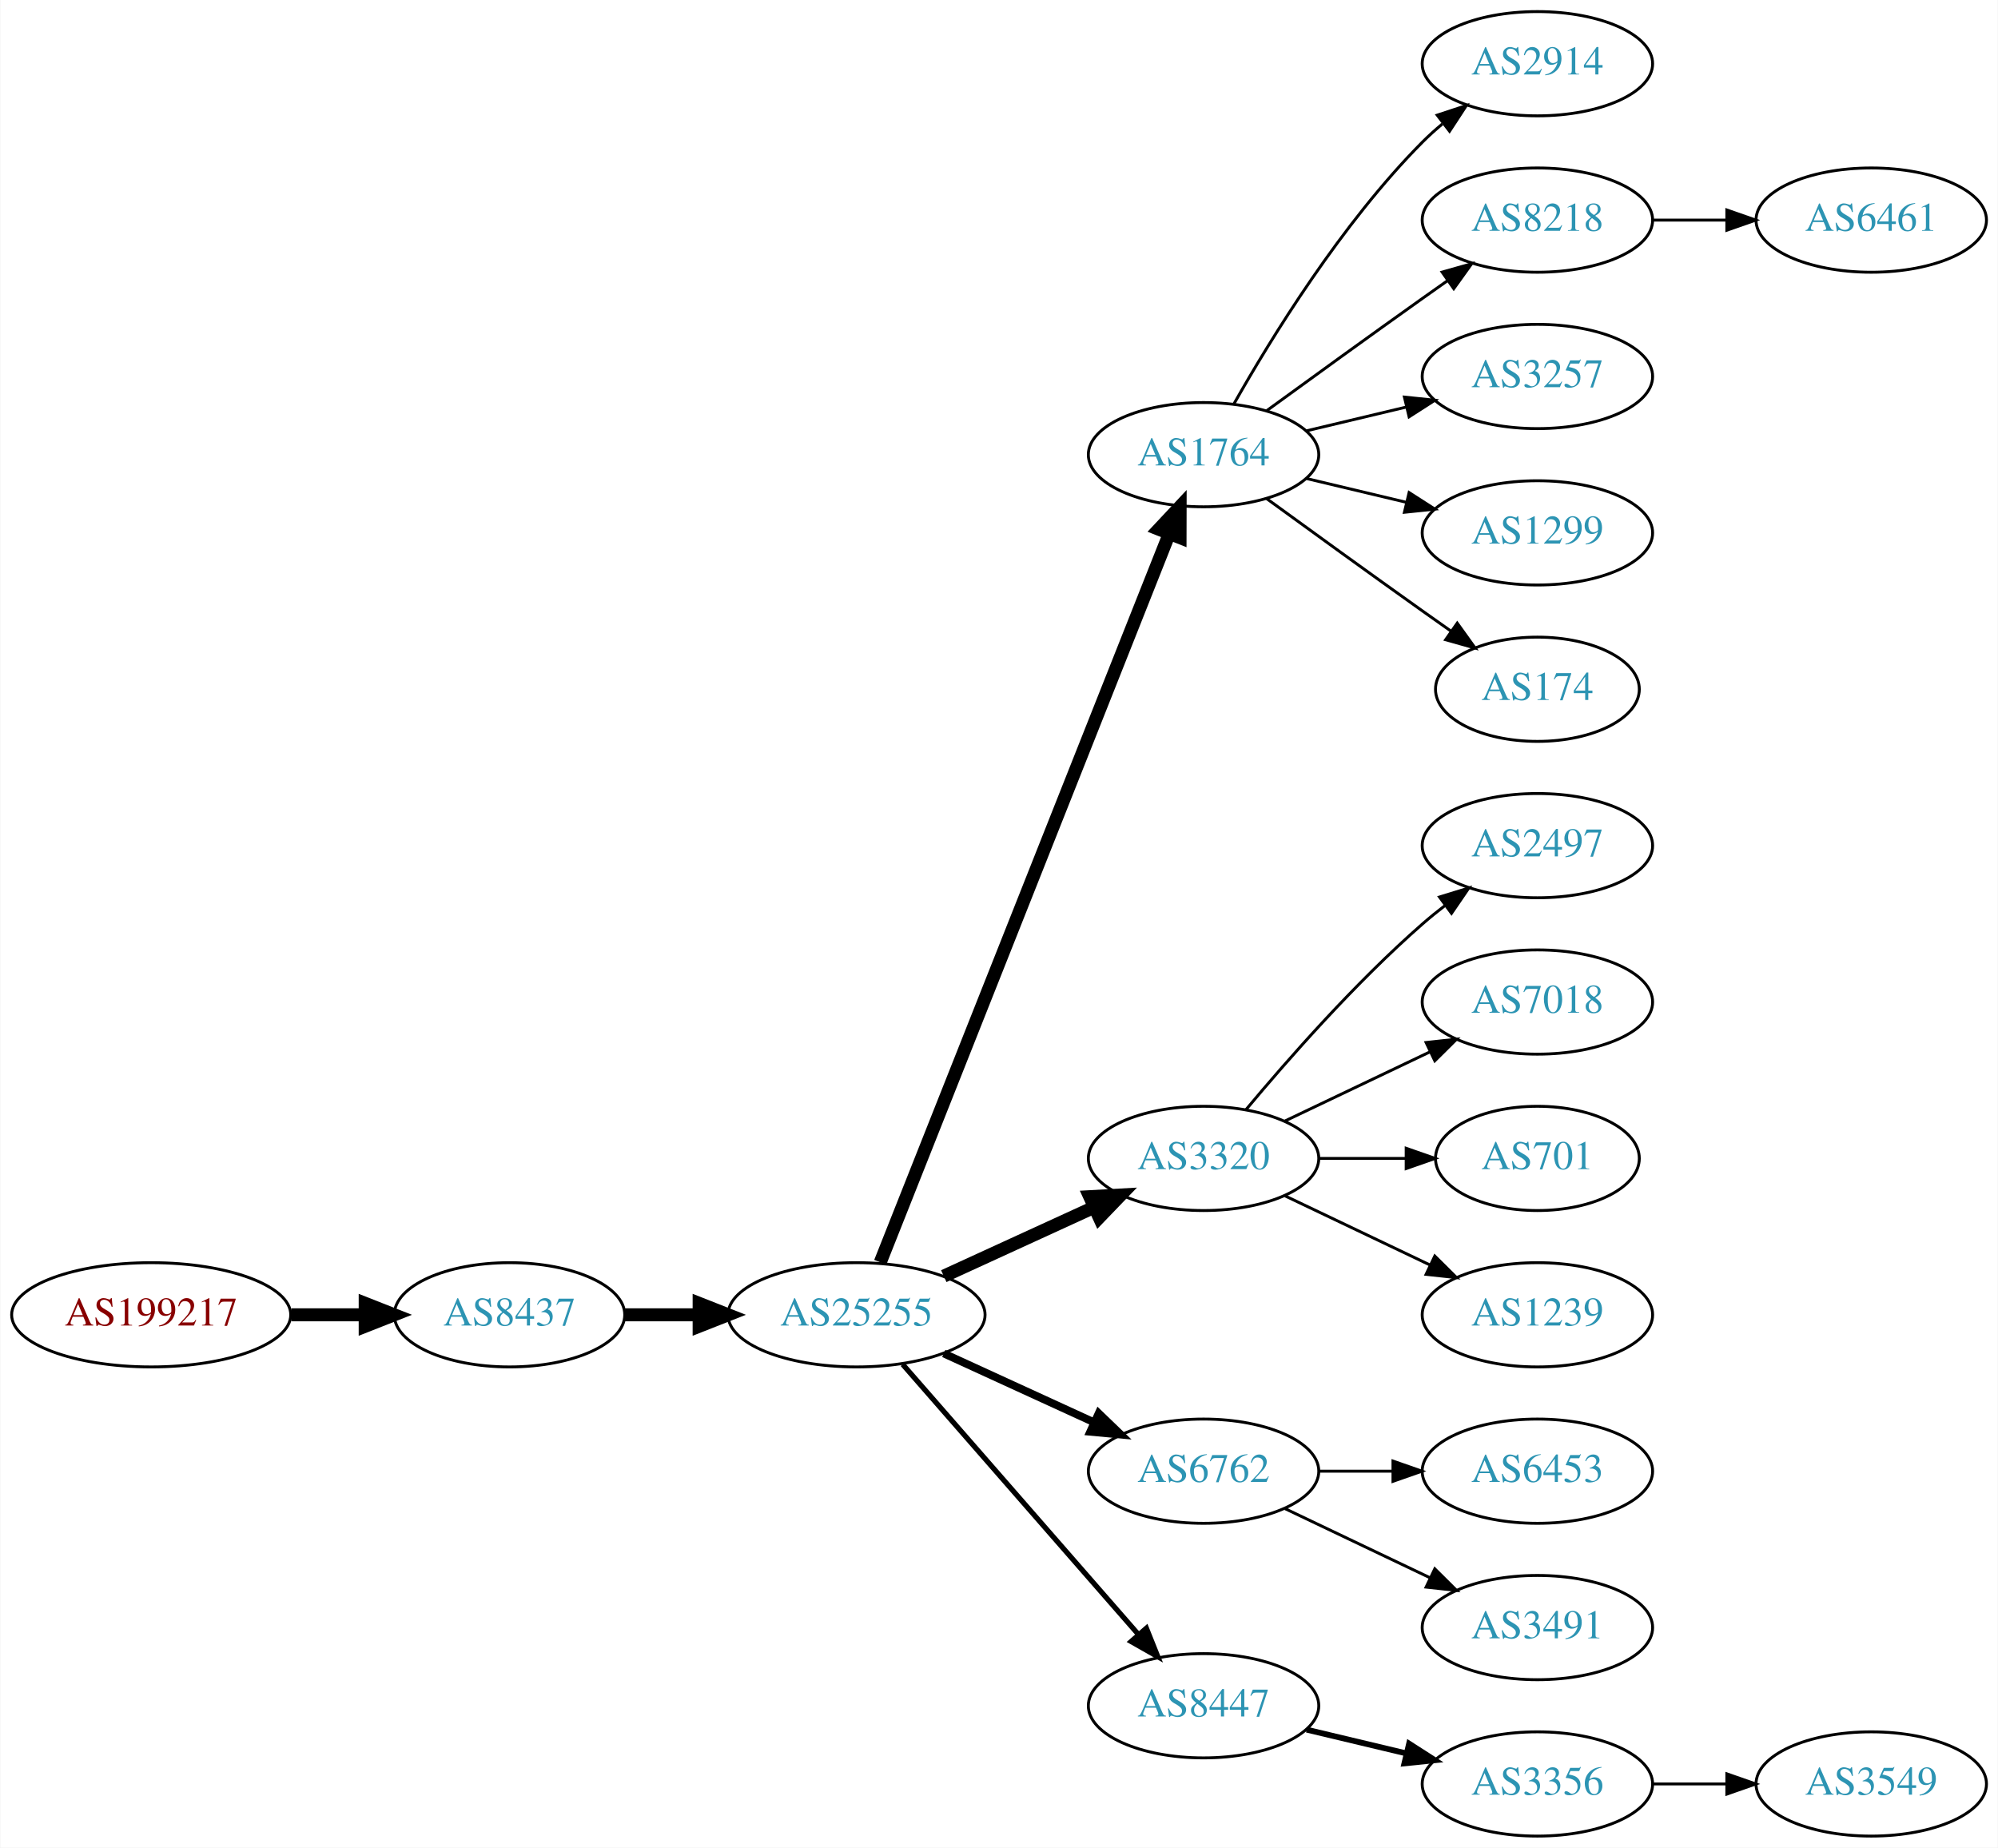
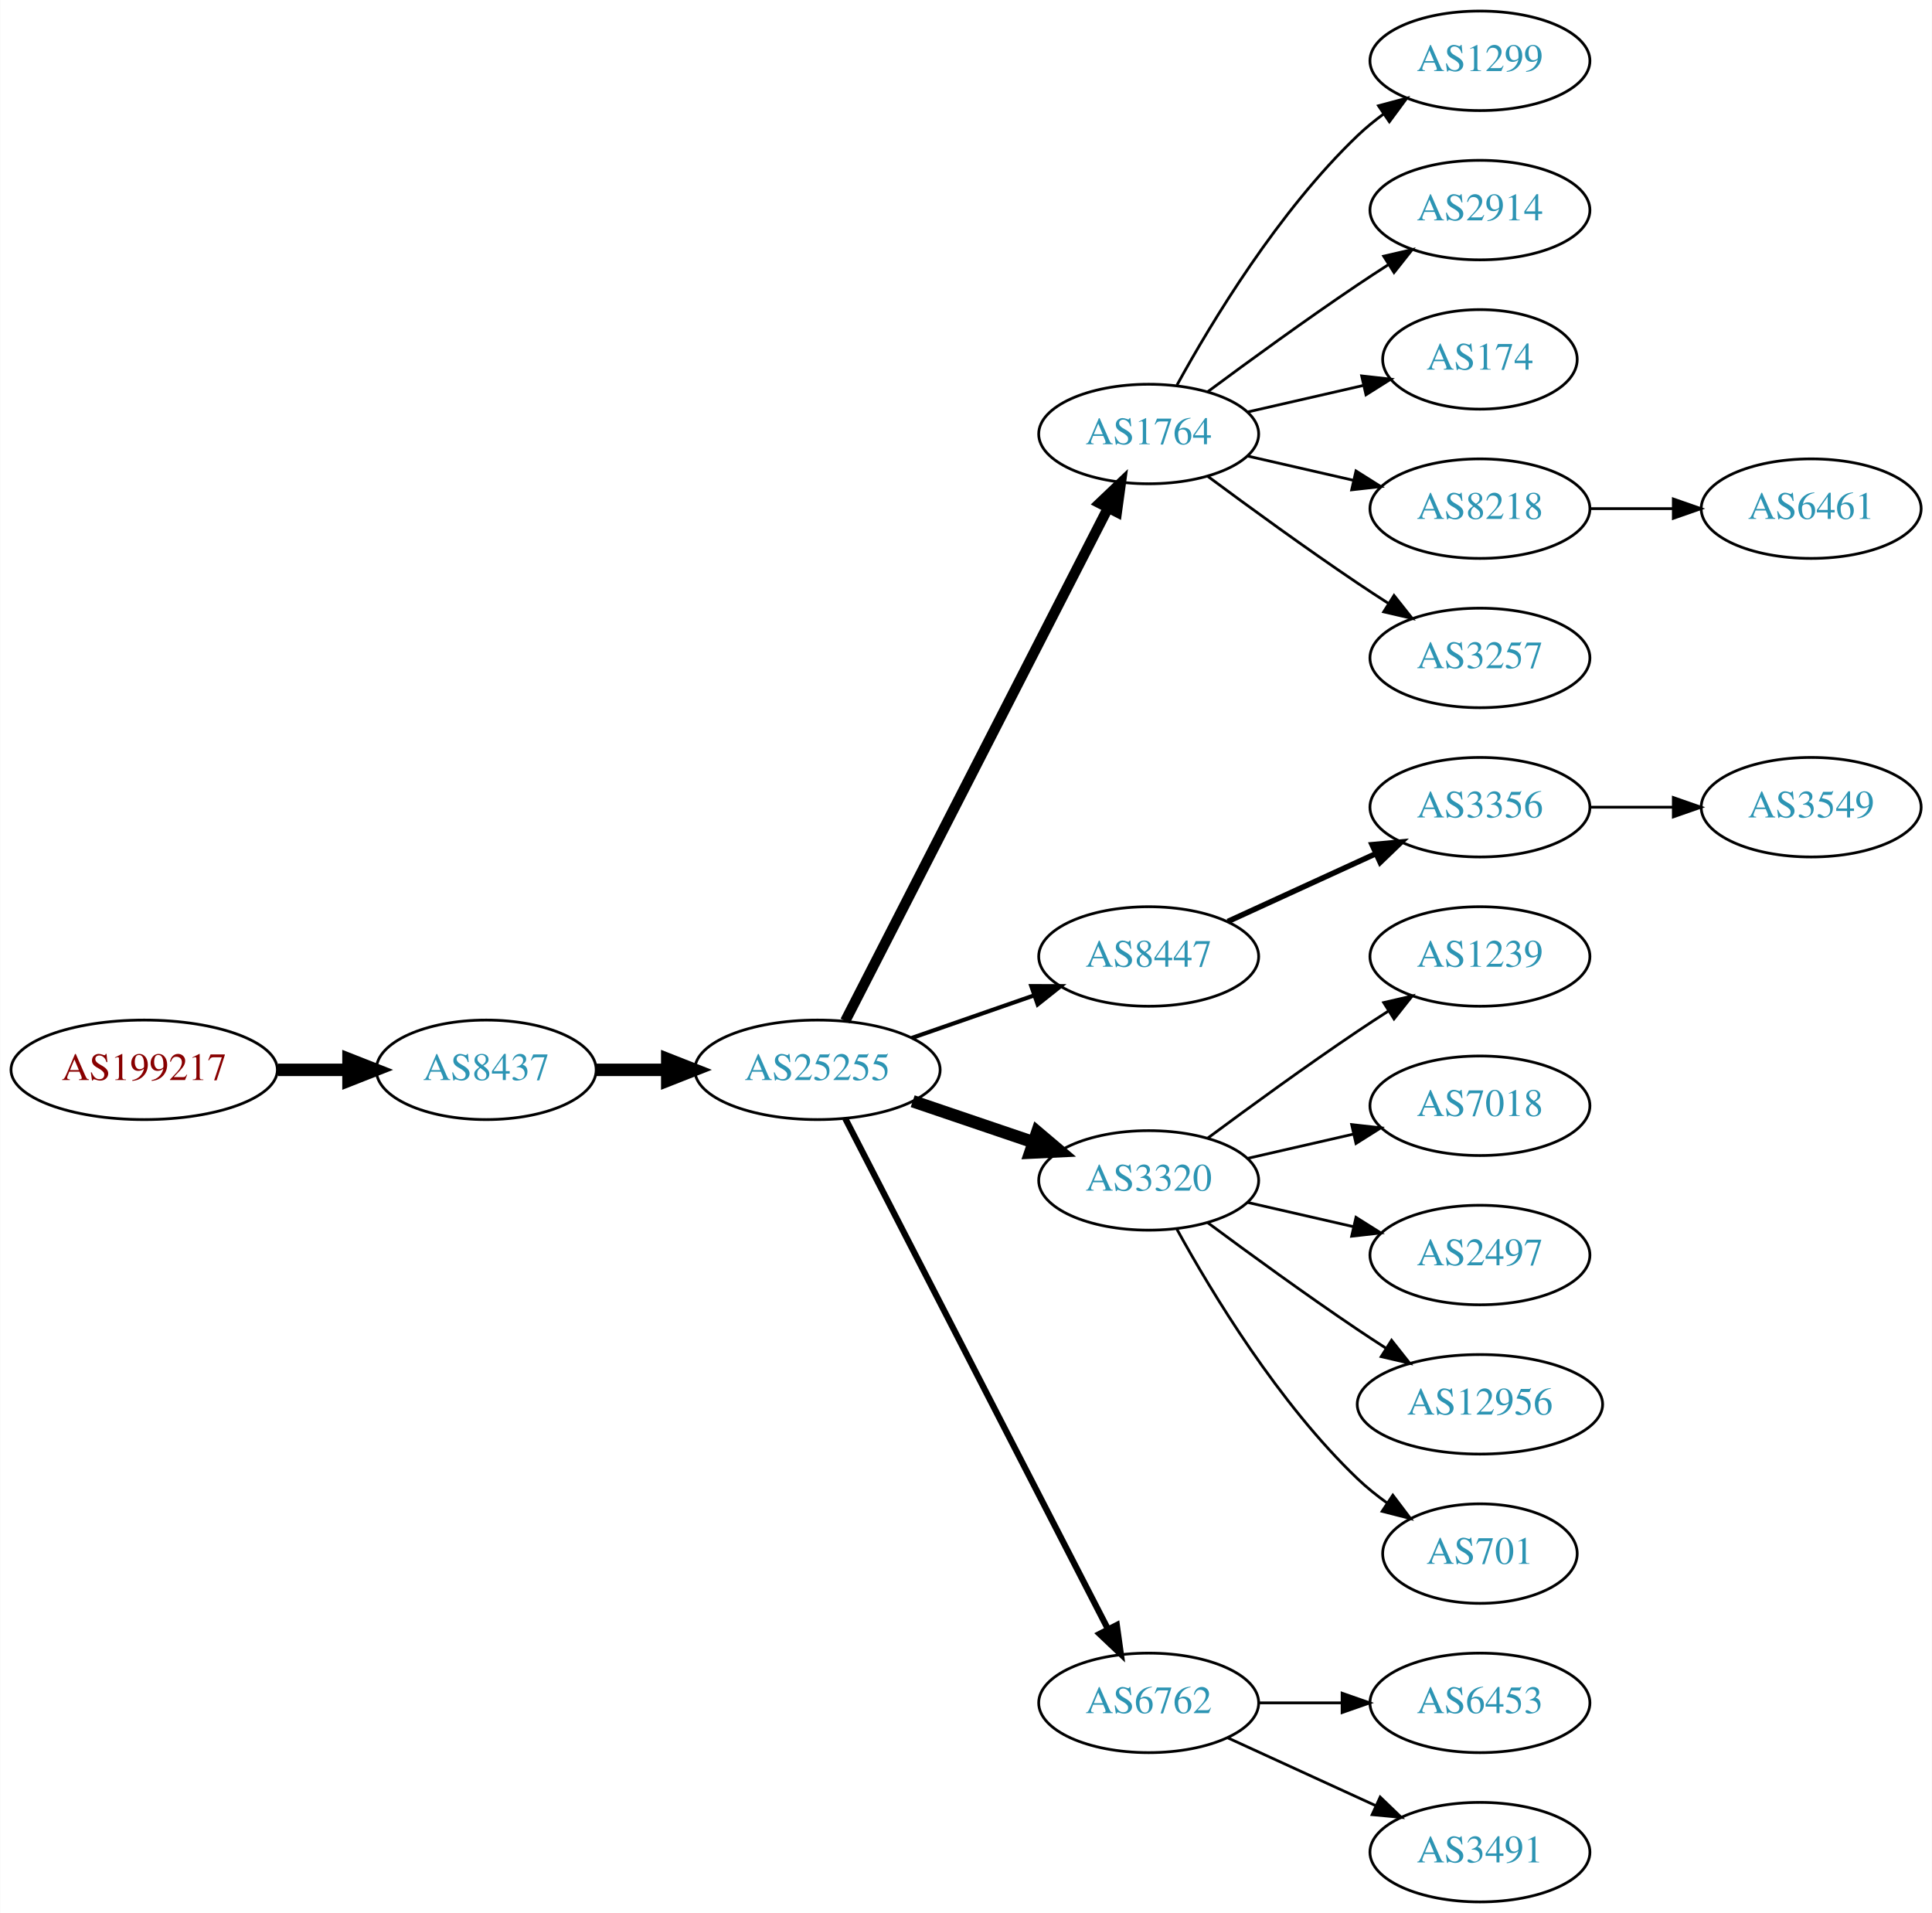
- <svg xmlns="http://www.w3.org/2000/svg" xmlns:xlink="http://www.w3.org/1999/xlink" width="690pt" height="638pt" viewBox="0.00 0.00 689.76 638.00">
-   <g id="graph0" class="graph" transform="scale(1 1) rotate(0) translate(4 634)">
-     <polygon fill="white" stroke="none" points="-4,4 -4,-634 685.755,-634 685.755,4 -4,4" />
+ <svg xmlns="http://www.w3.org/2000/svg" xmlns:xlink="http://www.w3.org/1999/xlink" width="699pt" height="692pt" viewBox="0.00 0.00 698.85 692.00">
+   <g id="graph0" class="graph" transform="scale(1 1) rotate(0) translate(4 688)">
+     <polygon fill="white" stroke="none" points="-4,4 -4,-688 694.855,-688 694.855,4 -4,4" />
    <g id="node1" class="node">
      <g id="a_node1">
        <a xlink:href="/asn/199217" xlink:title="AS199217 ~ IKARUS Security Software GmbH [AT]">
-           <ellipse fill="#ffffff" stroke="black" cx="48.096" cy="-180" rx="48.192" ry="18" />
-           <text text-anchor="middle" x="48.096" y="-176.3" font-family="Times,serif" font-size="14.00" fill="#880000">AS199217</text>
+           <ellipse fill="#ffffff" stroke="black" cx="48.096" cy="-301" rx="48.192" ry="18" />
+           <text text-anchor="middle" x="48.096" y="-297.3" font-family="Times,serif" font-size="14.00" fill="#880000">AS199217</text>
        </a>
      </g>
    </g>
    <g id="node2" class="node">
      <g id="a_node2">
        <a xlink:href="/asn/8437" xlink:title="AS8437 ~ Hutchison Drei Austria GmbH [AT]">
-           <ellipse fill="#ffffff" stroke="black" cx="171.838" cy="-180" rx="39.794" ry="18" />
-           <text text-anchor="middle" x="171.838" y="-176.3" font-family="Times,serif" font-size="14.00" fill="#2c94b3">AS8437</text>
+           <ellipse fill="#ffffff" stroke="black" cx="171.838" cy="-301" rx="39.794" ry="18" />
+           <text text-anchor="middle" x="171.838" y="-297.3" font-family="Times,serif" font-size="14.00" fill="#2c94b3">AS8437</text>
        </a>
      </g>
    </g>
    <g id="edge1" class="edge">
-       <path fill="none" stroke="black" stroke-width="4.5" d="M96.513,-180C104.867,-180 113.577,-180 121.969,-180" />
-       <polygon fill="black" stroke="black" stroke-width="4.5" points="122.004,-183.938 132.004,-180 122.004,-176.063 122.004,-183.938" />
+       <path fill="none" stroke="black" stroke-width="4.5" d="M96.513,-301C104.867,-301 113.577,-301 121.969,-301" />
+       <polygon fill="black" stroke="black" stroke-width="4.5" points="122.004,-304.938 132.004,-301 122.004,-297.063 122.004,-304.938" />
    </g>
    <g id="node3" class="node">
      <g id="a_node3">
        <a xlink:href="/asn/25255" xlink:title="AS25255 ~ ==&gt; TELE2 AUSTRIA &lt;== [AT]">
-           <ellipse fill="#ffffff" stroke="black" cx="291.681" cy="-180" rx="44.393" ry="18" />
-           <text text-anchor="middle" x="291.681" y="-176.3" font-family="Times,serif" font-size="14.00" fill="#2c94b3">AS25255</text>
+           <ellipse fill="#ffffff" stroke="black" cx="291.681" cy="-301" rx="44.393" ry="18" />
+           <text text-anchor="middle" x="291.681" y="-297.3" font-family="Times,serif" font-size="14.00" fill="#2c94b3">AS25255</text>
        </a>
      </g>
    </g>
    <g id="edge2" class="edge">
-       <path fill="none" stroke="black" stroke-width="4.5" d="M211.751,-180C219.853,-180 228.528,-180 237.055,-180" />
-       <polygon fill="black" stroke="black" stroke-width="4.5" points="237.332,-183.938 247.332,-180 237.332,-176.063 237.332,-183.938" />
+       <path fill="none" stroke="black" stroke-width="4.5" d="M211.751,-301C219.853,-301 228.528,-301 237.055,-301" />
+       <polygon fill="black" stroke="black" stroke-width="4.5" points="237.332,-304.938 247.332,-301 237.332,-297.063 237.332,-304.938" />
    </g>
    <g id="node4" class="node">
      <g id="a_node4">
        <a xlink:href="/asn/1764" xlink:title="AS1764 ~ NEXTLAYER-AS [AT]">
-           <ellipse fill="#ffffff" stroke="black" cx="411.523" cy="-477" rx="39.794" ry="18" />
-           <text text-anchor="middle" x="411.523" y="-473.3" font-family="Times,serif" font-size="14.00" fill="#2c94b3">AS1764</text>
+           <ellipse fill="#ffffff" stroke="black" cx="411.523" cy="-531" rx="39.794" ry="18" />
+           <text text-anchor="middle" x="411.523" y="-527.3" font-family="Times,serif" font-size="14.00" fill="#2c94b3">AS1764</text>
        </a>
      </g>
    </g>
    <g id="edge3" class="edge">
-       <path fill="none" stroke="black" stroke-width="4.5" d="M299.875,-198.132C319.809,-248.373 375.851,-389.615 399.633,-449.553" />
-       <polygon fill="black" stroke="black" stroke-width="4.5" points="396.075,-451.263 403.423,-459.106 403.395,-448.358 396.075,-451.263" />
+       <path fill="none" stroke="black" stroke-width="3.75" d="M301.732,-318.666C322.253,-358.719 372.421,-456.634 396.79,-504.196" />
+       <polygon fill="black" stroke="black" stroke-width="3.75" points="393.766,-505.97 401.441,-513.274 399.996,-502.778 393.766,-505.97" />
    </g>
    <g id="node5" class="node">
      <g id="a_node5">
-         <a xlink:href="/asn/3320" xlink:title="AS3320 ~ DTAG [DE]">
-           <ellipse fill="#ffffff" stroke="black" cx="411.523" cy="-234" rx="39.794" ry="18" />
-           <text text-anchor="middle" x="411.523" y="-230.3" font-family="Times,serif" font-size="14.00" fill="#2c94b3">AS3320</text>
+         <a xlink:href="/asn/8447" xlink:title="AS8447 ~ A1 Telekom Austria AG [AT]">
+           <ellipse fill="#ffffff" stroke="black" cx="411.523" cy="-342" rx="39.794" ry="18" />
+           <text text-anchor="middle" x="411.523" y="-338.3" font-family="Times,serif" font-size="14.00" fill="#2c94b3">AS8447</text>
        </a>
      </g>
    </g>
    <g id="edge4" class="edge">
-       <path fill="none" stroke="black" stroke-width="4.5" d="M321.81,-193.348C337.421,-200.502 356.819,-209.391 373.491,-217.03" />
-       <polygon fill="black" stroke="black" stroke-width="4.5" points="372.212,-220.775 382.943,-221.362 375.492,-213.616 372.212,-220.775" />
+       <path fill="none" stroke="black" stroke-width="1.5" d="M325.82,-312.53C339.537,-317.302 355.577,-322.883 369.986,-327.896" />
+       <polygon fill="black" stroke="black" stroke-width="1.5" points="369.058,-331.279 379.653,-331.26 371.358,-324.668 369.058,-331.279" />
    </g>
    <g id="node6" class="node">
      <g id="a_node6">
-         <a xlink:href="/asn/6762" xlink:title="AS6762 ~ TELECOM ITALIA SPARKLE S.p.A. [IT]">
-           <ellipse fill="#ffffff" stroke="black" cx="411.523" cy="-126" rx="39.794" ry="18" />
-           <text text-anchor="middle" x="411.523" y="-122.3" font-family="Times,serif" font-size="14.00" fill="#2c94b3">AS6762</text>
+         <a xlink:href="/asn/3320" xlink:title="AS3320 ~ DTAG [DE]">
+           <ellipse fill="#ffffff" stroke="black" cx="411.523" cy="-261" rx="39.794" ry="18" />
+           <text text-anchor="middle" x="411.523" y="-257.3" font-family="Times,serif" font-size="14.00" fill="#2c94b3">AS3320</text>
        </a>
      </g>
    </g>
    <g id="edge5" class="edge">
-       <path fill="none" stroke="black" stroke-width="2.7" d="M321.81,-166.652C337.421,-159.498 356.819,-150.609 373.491,-142.97" />
-       <polygon fill="black" stroke="black" stroke-width="2.7" points="375.31,-145.986 382.943,-138.638 372.394,-139.622 375.31,-145.986" />
+       <path fill="none" stroke="black" stroke-width="4.5" d="M326.134,-289.645C339.735,-285.028 355.577,-279.651 369.838,-274.81" />
+       <polygon fill="black" stroke="black" stroke-width="4.5" points="371.208,-278.503 379.412,-271.56 368.677,-271.046 371.208,-278.503" />
    </g>
    <g id="node7" class="node">
      <g id="a_node7">
-         <a xlink:href="/asn/8447" xlink:title="AS8447 ~ A1 Telekom Austria AG [AT]">
-           <ellipse fill="#ffffff" stroke="black" cx="411.523" cy="-45" rx="39.794" ry="18" />
-           <text text-anchor="middle" x="411.523" y="-41.3" font-family="Times,serif" font-size="14.00" fill="#2c94b3">AS8447</text>
+         <a xlink:href="/asn/6762" xlink:title="AS6762 ~ TELECOM ITALIA SPARKLE S.p.A. [IT]">
+           <ellipse fill="#ffffff" stroke="black" cx="411.523" cy="-72" rx="39.794" ry="18" />
+           <text text-anchor="middle" x="411.523" y="-68.3" font-family="Times,serif" font-size="14.00" fill="#2c94b3">AS6762</text>
        </a>
      </g>
    </g>
    <g id="edge6" class="edge">
-       <path fill="none" stroke="black" stroke-width="1.8" d="M307.605,-162.902C328.148,-139.369 365.267,-96.845 388.864,-69.813" />
-       <polygon fill="black" stroke="black" stroke-width="1.8" points="391.78,-71.794 395.719,-61.959 386.507,-67.191 391.78,-71.794" />
+       <path fill="none" stroke="black" stroke-width="2.25" d="M301.732,-283.411C322.253,-243.532 372.421,-146.043 396.79,-98.687" />
+       <polygon fill="black" stroke="black" stroke-width="2.25" points="399.977,-100.142 401.441,-89.649 393.753,-96.939 399.977,-100.142" />
    </g>
    <g id="node8" class="node">
      <g id="a_node8">
-         <a xlink:href="/asn/2914" xlink:title="AS2914 ~ NTT America, Inc. [US]">
-           <ellipse fill="#ffffff" stroke="black" cx="526.816" cy="-612" rx="39.794" ry="18" />
-           <text text-anchor="middle" x="526.816" y="-608.3" font-family="Times,serif" font-size="14.00" fill="#2c94b3">AS2914</text>
+         <a xlink:href="/asn/1299" xlink:title="AS1299 ~ Telia Carrier [EU]">
+           <ellipse fill="#ffffff" stroke="black" cx="531.366" cy="-666" rx="39.794" ry="18" />
+           <text text-anchor="middle" x="531.366" y="-662.3" font-family="Times,serif" font-size="14.00" fill="#2c94b3">AS1299</text>
        </a>
      </g>
    </g>
    <g id="edge7" class="edge">
-       <path fill="none" stroke="black" d="M421.983,-494.49C434.765,-517.096 459.197,-556.886 487.17,-585 489.28,-587.121 491.576,-589.188 493.962,-591.171" />
-       <polygon fill="black" stroke="black" points="492.214,-594.242 502.277,-597.556 496.477,-588.69 492.214,-594.242" />
+       <path fill="none" stroke="black" d="M421.764,-548.713C434.31,-571.561 458.487,-611.611 487.17,-639 490.038,-641.739 493.227,-644.347 496.536,-646.785" />
+       <polygon fill="black" stroke="black" points="494.659,-649.742 504.895,-652.477 498.599,-643.956 494.659,-649.742" />
    </g>
    <g id="node9" class="node">
      <g id="a_node9">
-         <a xlink:href="/asn/8218" xlink:title="AS8218 ~ legacy Neotelecoms [FR]">
-           <ellipse fill="#ffffff" stroke="black" cx="526.816" cy="-558" rx="39.794" ry="18" />
-           <text text-anchor="middle" x="526.816" y="-554.3" font-family="Times,serif" font-size="14.00" fill="#2c94b3">AS8218</text>
+         <a xlink:href="/asn/2914" xlink:title="AS2914 ~ NTT America, Inc. [US]">
+           <ellipse fill="#ffffff" stroke="black" cx="531.366" cy="-612" rx="39.794" ry="18" />
+           <text text-anchor="middle" x="531.366" y="-608.3" font-family="Times,serif" font-size="14.00" fill="#2c94b3">AS2914</text>
        </a>
      </g>
    </g>
    <g id="edge8" class="edge">
-       <path fill="none" stroke="black" d="M433.371,-492.222C448.305,-503.091 468.919,-518.025 487.17,-531 489.99,-533.005 492.933,-535.085 495.881,-537.159" />
-       <polygon fill="black" stroke="black" points="493.908,-540.05 504.106,-542.926 497.927,-534.319 493.908,-540.05" />
+       <path fill="none" stroke="black" d="M432.853,-546.277C447.716,-557.304 468.46,-572.407 487.17,-585 490.719,-587.389 494.469,-589.839 498.217,-592.242" />
+       <polygon fill="black" stroke="black" points="496.544,-595.325 506.866,-597.712 500.285,-589.409 496.544,-595.325" />
    </g>
    <g id="node10" class="node">
      <g id="a_node10">
-         <a xlink:href="/asn/3257" xlink:title="AS3257 ~ GTT [DE]">
-           <ellipse fill="#ffffff" stroke="black" cx="526.816" cy="-504" rx="39.794" ry="18" />
-           <text text-anchor="middle" x="526.816" y="-500.3" font-family="Times,serif" font-size="14.00" fill="#2c94b3">AS3257</text>
+         <a xlink:href="/asn/174" xlink:title="AS174 ~ Cogent Communications [US]">
+           <ellipse fill="#ffffff" stroke="black" cx="531.366" cy="-558" rx="35.194" ry="18" />
+           <text text-anchor="middle" x="531.366" y="-554.3" font-family="Times,serif" font-size="14.00" fill="#2c94b3">AS174</text>
        </a>
      </g>
    </g>
    <g id="edge9" class="edge">
-       <path fill="none" stroke="black" d="M447.13,-485.248C458.002,-487.838 470.156,-490.735 481.598,-493.462" />
-       <polygon fill="black" stroke="black" points="480.882,-496.889 491.421,-495.803 482.505,-490.08 480.882,-496.889" />
+       <path fill="none" stroke="black" d="M447.242,-538.955C460.335,-541.955 475.357,-545.396 488.998,-548.522" />
+       <polygon fill="black" stroke="black" points="488.576,-552.016 499.105,-550.838 490.139,-545.193 488.576,-552.016" />
    </g>
    <g id="node11" class="node">
      <g id="a_node11">
-         <a xlink:href="/asn/1299" xlink:title="AS1299 ~ Telia Carrier [EU]">
-           <ellipse fill="#ffffff" stroke="black" cx="526.816" cy="-450" rx="39.794" ry="18" />
-           <text text-anchor="middle" x="526.816" y="-446.3" font-family="Times,serif" font-size="14.00" fill="#2c94b3">AS1299</text>
+         <a xlink:href="/asn/8218" xlink:title="AS8218 ~ legacy Neotelecoms [FR]">
+           <ellipse fill="#ffffff" stroke="black" cx="531.366" cy="-504" rx="39.794" ry="18" />
+           <text text-anchor="middle" x="531.366" y="-500.3" font-family="Times,serif" font-size="14.00" fill="#2c94b3">AS8218</text>
        </a>
      </g>
    </g>
    <g id="edge10" class="edge">
-       <path fill="none" stroke="black" d="M447.13,-468.752C458.002,-466.162 470.156,-463.265 481.598,-460.538" />
-       <polygon fill="black" stroke="black" points="482.505,-463.92 491.421,-458.197 480.882,-457.111 482.505,-463.92" />
+       <path fill="none" stroke="black" d="M447.242,-523.045C459.242,-520.296 472.863,-517.175 485.556,-514.267" />
+       <polygon fill="black" stroke="black" points="486.522,-517.636 495.487,-511.991 484.958,-510.813 486.522,-517.636" />
    </g>
    <g id="node12" class="node">
      <g id="a_node12">
-         <a xlink:href="/asn/174" xlink:title="AS174 ~ Cogent Communications [US]">
-           <ellipse fill="#ffffff" stroke="black" cx="526.816" cy="-396" rx="35.194" ry="18" />
-           <text text-anchor="middle" x="526.816" y="-392.3" font-family="Times,serif" font-size="14.00" fill="#2c94b3">AS174</text>
+         <a xlink:href="/asn/3257" xlink:title="AS3257 ~ GTT [DE]">
+           <ellipse fill="#ffffff" stroke="black" cx="531.366" cy="-450" rx="39.794" ry="18" />
+           <text text-anchor="middle" x="531.366" y="-446.3" font-family="Times,serif" font-size="14.00" fill="#2c94b3">AS3257</text>
        </a>
      </g>
    </g>
    <g id="edge11" class="edge">
-       <path fill="none" stroke="black" d="M433.371,-461.778C448.305,-450.909 468.919,-435.975 487.17,-423 490.38,-420.718 493.749,-418.339 497.103,-415.982" />
-       <polygon fill="black" stroke="black" points="499.132,-418.834 505.314,-410.23 495.116,-413.101 499.132,-418.834" />
+       <path fill="none" stroke="black" d="M432.853,-515.723C447.716,-504.696 468.46,-489.593 487.17,-477 490.719,-474.611 494.469,-472.161 498.217,-469.758" />
+       <polygon fill="black" stroke="black" points="500.285,-472.591 506.866,-464.288 496.544,-466.675 500.285,-472.591" />
+     </g>
+     <g id="node13" class="node">
+       <g id="a_node13">
+         <a xlink:href="/asn/3356" xlink:title="AS3356 ~ Level 3 Parent, LLC [US]">
+           <ellipse fill="#ffffff" stroke="black" cx="531.366" cy="-396" rx="39.794" ry="18" />
+           <text text-anchor="middle" x="531.366" y="-392.3" font-family="Times,serif" font-size="14.00" fill="#2c94b3">AS3356</text>
+         </a>
+       </g>
+     </g>
+     <g id="edge12" class="edge">
+       <path fill="none" stroke="black" stroke-width="2" d="M440.152,-354.661C456.109,-361.973 476.379,-371.261 493.662,-379.181" />
+       <polygon fill="black" stroke="black" stroke-width="2" points="492.361,-382.435 502.91,-383.419 495.277,-376.071 492.361,-382.435" />
+     </g>
+     <g id="node15" class="node">
+       <g id="a_node15">
+         <a xlink:href="/asn/1239" xlink:title="AS1239 ~ Sprint [US]">
+           <ellipse fill="#ffffff" stroke="black" cx="531.366" cy="-342" rx="39.794" ry="18" />
+           <text text-anchor="middle" x="531.366" y="-338.3" font-family="Times,serif" font-size="14.00" fill="#2c94b3">AS1239</text>
+         </a>
+       </g>
+     </g>
+     <g id="edge14" class="edge">
+       <path fill="none" stroke="black" d="M432.853,-276.277C447.716,-287.304 468.46,-302.407 487.17,-315 490.719,-317.389 494.469,-319.839 498.217,-322.242" />
+       <polygon fill="black" stroke="black" points="496.544,-325.325 506.866,-327.712 500.285,-319.409 496.544,-325.325" />
+     </g>
+     <g id="node16" class="node">
+       <g id="a_node16">
+         <a xlink:href="/asn/7018" xlink:title="AS7018 ~ AT&amp;T Services, Inc. [US]">
+           <ellipse fill="#ffffff" stroke="black" cx="531.366" cy="-288" rx="39.794" ry="18" />
+           <text text-anchor="middle" x="531.366" y="-284.3" font-family="Times,serif" font-size="14.00" fill="#2c94b3">AS7018</text>
+         </a>
+       </g>
+     </g>
+     <g id="edge15" class="edge">
+       <path fill="none" stroke="black" d="M447.242,-268.955C459.242,-271.704 472.863,-274.825 485.556,-277.733" />
+       <polygon fill="black" stroke="black" points="484.958,-281.187 495.487,-280.009 486.522,-274.364 484.958,-281.187" />
+     </g>
+     <g id="node17" class="node">
+       <g id="a_node17">
+         <a xlink:href="/asn/2497" xlink:title="AS2497 ~ Internet Initiative Japan Inc. [JP]">
+           <ellipse fill="#ffffff" stroke="black" cx="531.366" cy="-234" rx="39.794" ry="18" />
+           <text text-anchor="middle" x="531.366" y="-230.3" font-family="Times,serif" font-size="14.00" fill="#2c94b3">AS2497</text>
+         </a>
+       </g>
+     </g>
+     <g id="edge16" class="edge">
+       <path fill="none" stroke="black" d="M447.242,-253.045C459.242,-250.296 472.863,-247.175 485.556,-244.267" />
+       <polygon fill="black" stroke="black" points="486.522,-247.636 495.487,-241.991 484.958,-240.813 486.522,-247.636" />
+     </g>
+     <g id="node18" class="node">
+       <g id="a_node18">
+         <a xlink:href="/asn/12956" xlink:title="AS12956 ~ TELXIUS [ES]">
+           <ellipse fill="#ffffff" stroke="black" cx="531.366" cy="-180" rx="44.393" ry="18" />
+           <text text-anchor="middle" x="531.366" y="-176.3" font-family="Times,serif" font-size="14.00" fill="#2c94b3">AS12956</text>
+         </a>
+       </g>
+     </g>
+     <g id="edge17" class="edge">
+       <path fill="none" stroke="black" d="M432.853,-245.723C447.716,-234.696 468.46,-219.593 487.17,-207 490.46,-204.785 493.922,-202.518 497.397,-200.285" />
+       <polygon fill="black" stroke="black" points="499.393,-203.163 505.964,-194.852 495.644,-197.252 499.393,-203.163" />
+     </g>
+     <g id="node19" class="node">
+       <g id="a_node19">
+         <a xlink:href="/asn/701" xlink:title="AS701 ~ UUNET [US]">
+           <ellipse fill="#ffffff" stroke="black" cx="531.366" cy="-126" rx="35.194" ry="18" />
+           <text text-anchor="middle" x="531.366" y="-122.3" font-family="Times,serif" font-size="14.00" fill="#2c94b3">AS701</text>
+         </a>
+       </g>
+     </g>
+     <g id="edge18" class="edge">
+       <path fill="none" stroke="black" d="M421.764,-243.287C434.31,-220.439 458.487,-180.389 487.17,-153 490.424,-149.893 494.09,-146.954 497.877,-144.24" />
+       <polygon fill="black" stroke="black" points="499.854,-147.128 506.245,-138.678 495.979,-141.299 499.854,-147.128" />
+     </g>
+     <g id="node20" class="node">
+       <g id="a_node20">
+         <a xlink:href="/asn/6453" xlink:title="AS6453 ~ TATA COMMUNICATIONS (AMERICA) INC [US]">
+           <ellipse fill="#ffffff" stroke="black" cx="531.366" cy="-72" rx="39.794" ry="18" />
+           <text text-anchor="middle" x="531.366" y="-68.3" font-family="Times,serif" font-size="14.00" fill="#2c94b3">AS6453</text>
+         </a>
+       </g>
+     </g>
+     <g id="edge19" class="edge">
+       <path fill="none" stroke="black" d="M451.436,-72C460.989,-72 471.339,-72 481.301,-72" />
+       <polygon fill="black" stroke="black" points="481.494,-75.5 491.494,-72 481.494,-68.5 481.494,-75.5" />
+     </g>
+     <g id="node21" class="node">
+       <g id="a_node21">
+         <a xlink:href="/asn/3491" xlink:title="AS3491 ~ PCCW Global, Inc. [US]">
+           <ellipse fill="#ffffff" stroke="black" cx="531.366" cy="-18" rx="39.794" ry="18" />
+           <text text-anchor="middle" x="531.366" y="-14.3" font-family="Times,serif" font-size="14.00" fill="#2c94b3">AS3491</text>
+         </a>
+       </g>
+     </g>
+     <g id="edge20" class="edge">
+       <path fill="none" stroke="black" d="M440.152,-59.339C456.109,-52.027 476.379,-42.739 493.662,-34.819" />
+       <polygon fill="black" stroke="black" points="495.277,-37.929 502.91,-30.581 492.361,-31.565 495.277,-37.929" />
+     </g>
+     <g id="node22" class="node">
+       <g id="a_node22">
+         <a xlink:href="/asn/6461" xlink:title="AS6461 ~ Zayo Bandwidth [US]">
+           <ellipse fill="#ffffff" stroke="black" cx="651.208" cy="-504" rx="39.794" ry="18" />
+           <text text-anchor="middle" x="651.208" y="-500.3" font-family="Times,serif" font-size="14.00" fill="#2c94b3">AS6461</text>
+         </a>
+       </g>
+     </g>
+     <g id="edge21" class="edge">
+       <path fill="none" stroke="black" d="M571.278,-504C580.832,-504 591.181,-504 601.144,-504" />
+       <polygon fill="black" stroke="black" points="601.336,-507.5 611.336,-504 601.336,-500.5 601.336,-507.5" />
    </g>
    <g id="node14" class="node">
      <g id="a_node14">
-         <a xlink:href="/asn/2497" xlink:title="AS2497 ~ Internet Initiative Japan Inc. [JP]">
-           <ellipse fill="#ffffff" stroke="black" cx="526.816" cy="-342" rx="39.794" ry="18" />
-           <text text-anchor="middle" x="526.816" y="-338.3" font-family="Times,serif" font-size="14.00" fill="#2c94b3">AS2497</text>
+         <a xlink:href="/asn/3549" xlink:title="AS3549 ~ Level 3 Parent, LLC [US]">
+           <ellipse fill="#ffffff" stroke="black" cx="651.208" cy="-396" rx="39.794" ry="18" />
+           <text text-anchor="middle" x="651.208" y="-392.3" font-family="Times,serif" font-size="14.00" fill="#2c94b3">AS3549</text>
        </a>
      </g>
    </g>
    <g id="edge13" class="edge">
-       <path fill="none" stroke="black" d="M426.153,-250.817C440.436,-267.929 463.982,-294.745 487.17,-315 489.635,-317.154 492.274,-319.294 494.971,-321.372" />
-       <polygon fill="black" stroke="black" points="492.996,-324.264 503.125,-327.37 497.144,-318.625 492.996,-324.264" />
-     </g>
-     <g id="node15" class="node">
-       <g id="a_node15">
-         <a xlink:href="/asn/7018" xlink:title="AS7018 ~ AT&amp;T Services, Inc. [US]">
-           <ellipse fill="#ffffff" stroke="black" cx="526.816" cy="-288" rx="39.794" ry="18" />
-           <text text-anchor="middle" x="526.816" y="-284.3" font-family="Times,serif" font-size="14.00" fill="#2c94b3">AS7018</text>
-         </a>
-       </g>
-     </g>
-     <g id="edge14" class="edge">
-       <path fill="none" stroke="black" d="M439.66,-246.934C454.654,-254.081 473.475,-263.052 489.698,-270.785" />
-       <polygon fill="black" stroke="black" points="488.368,-274.028 498.901,-275.171 491.38,-267.709 488.368,-274.028" />
-     </g>
-     <g id="node16" class="node">
-       <g id="a_node16">
-         <a xlink:href="/asn/701" xlink:title="AS701 ~ UUNET [US]">
-           <ellipse fill="#ffffff" stroke="black" cx="526.816" cy="-234" rx="35.194" ry="18" />
-           <text text-anchor="middle" x="526.816" y="-230.3" font-family="Times,serif" font-size="14.00" fill="#2c94b3">AS701</text>
-         </a>
-       </g>
-     </g>
-     <g id="edge15" class="edge">
-       <path fill="none" stroke="black" d="M451.195,-234C460.901,-234 471.391,-234 481.354,-234" />
-       <polygon fill="black" stroke="black" points="481.491,-237.5 491.491,-234 481.49,-230.5 481.491,-237.5" />
-     </g>
-     <g id="node17" class="node">
-       <g id="a_node17">
-         <a xlink:href="/asn/1239" xlink:title="AS1239 ~ Sprint [US]">
-           <ellipse fill="#ffffff" stroke="black" cx="526.816" cy="-180" rx="39.794" ry="18" />
-           <text text-anchor="middle" x="526.816" y="-176.3" font-family="Times,serif" font-size="14.00" fill="#2c94b3">AS1239</text>
-         </a>
-       </g>
-     </g>
-     <g id="edge16" class="edge">
-       <path fill="none" stroke="black" d="M439.66,-221.066C454.654,-213.919 473.475,-204.948 489.698,-197.215" />
-       <polygon fill="black" stroke="black" points="491.38,-200.291 498.901,-192.829 488.368,-193.972 491.38,-200.291" />
-     </g>
-     <g id="node18" class="node">
-       <g id="a_node18">
-         <a xlink:href="/asn/6453" xlink:title="AS6453 ~ TATA COMMUNICATIONS (AMERICA) INC [US]">
-           <ellipse fill="#ffffff" stroke="black" cx="526.816" cy="-126" rx="39.794" ry="18" />
-           <text text-anchor="middle" x="526.816" y="-122.3" font-family="Times,serif" font-size="14.00" fill="#2c94b3">AS6453</text>
-         </a>
-       </g>
-     </g>
-     <g id="edge17" class="edge">
-       <path fill="none" stroke="black" d="M451.195,-126C459.398,-126 468.162,-126 476.694,-126" />
-       <polygon fill="black" stroke="black" points="476.934,-129.5 486.934,-126 476.933,-122.5 476.934,-129.5" />
-     </g>
-     <g id="node19" class="node">
-       <g id="a_node19">
-         <a xlink:href="/asn/3491" xlink:title="AS3491 ~ PCCW Global, Inc. [US]">
-           <ellipse fill="#ffffff" stroke="black" cx="526.816" cy="-72" rx="39.794" ry="18" />
-           <text text-anchor="middle" x="526.816" y="-68.3" font-family="Times,serif" font-size="14.00" fill="#2c94b3">AS3491</text>
-         </a>
-       </g>
-     </g>
-     <g id="edge18" class="edge">
-       <path fill="none" stroke="black" d="M439.66,-113.066C454.654,-105.919 473.475,-96.948 489.698,-89.215" />
-       <polygon fill="black" stroke="black" points="491.38,-92.291 498.901,-84.829 488.368,-85.972 491.38,-92.291" />
-     </g>
-     <g id="node20" class="node">
-       <g id="a_node20">
-         <a xlink:href="/asn/3356" xlink:title="AS3356 ~ Level 3 Parent, LLC [US]">
-           <ellipse fill="#ffffff" stroke="black" cx="526.816" cy="-18" rx="39.794" ry="18" />
-           <text text-anchor="middle" x="526.816" y="-14.3" font-family="Times,serif" font-size="14.00" fill="#2c94b3">AS3356</text>
-         </a>
-       </g>
-     </g>
-     <g id="edge19" class="edge">
-       <path fill="none" stroke="black" stroke-width="2" d="M447.13,-36.752C458.002,-34.162 470.156,-31.265 481.598,-28.538" />
-       <polygon fill="black" stroke="black" stroke-width="2" points="482.505,-31.92 491.421,-26.197 480.882,-25.111 482.505,-31.92" />
-     </g>
-     <g id="node13" class="node">
-       <g id="a_node13">
-         <a xlink:href="/asn/6461" xlink:title="AS6461 ~ Zayo Bandwidth [US]">
-           <ellipse fill="#ffffff" stroke="black" cx="642.109" cy="-558" rx="39.794" ry="18" />
-           <text text-anchor="middle" x="642.109" y="-554.3" font-family="Times,serif" font-size="14.00" fill="#2c94b3">AS6461</text>
-         </a>
-       </g>
-     </g>
-     <g id="edge12" class="edge">
-       <path fill="none" stroke="black" d="M566.488,-558C574.691,-558 583.455,-558 591.987,-558" />
-       <polygon fill="black" stroke="black" points="592.227,-561.5 602.226,-558 592.226,-554.5 592.227,-561.5" />
-     </g>
-     <g id="node21" class="node">
-       <g id="a_node21">
-         <a xlink:href="/asn/3549" xlink:title="AS3549 ~ Level 3 Parent, LLC [US]">
-           <ellipse fill="#ffffff" stroke="black" cx="642.109" cy="-18" rx="39.794" ry="18" />
-           <text text-anchor="middle" x="642.109" y="-14.3" font-family="Times,serif" font-size="14.00" fill="#2c94b3">AS3549</text>
-         </a>
-       </g>
-     </g>
-     <g id="edge20" class="edge">
-       <path fill="none" stroke="black" d="M566.488,-18C574.691,-18 583.455,-18 591.987,-18" />
-       <polygon fill="black" stroke="black" points="592.227,-21.5 602.226,-18 592.226,-14.5 592.227,-21.5" />
+       <path fill="none" stroke="black" d="M571.278,-396C580.832,-396 591.181,-396 601.144,-396" />
+       <polygon fill="black" stroke="black" points="601.336,-399.5 611.336,-396 601.336,-392.5 601.336,-399.5" />
    </g>
  </g>
</svg>
